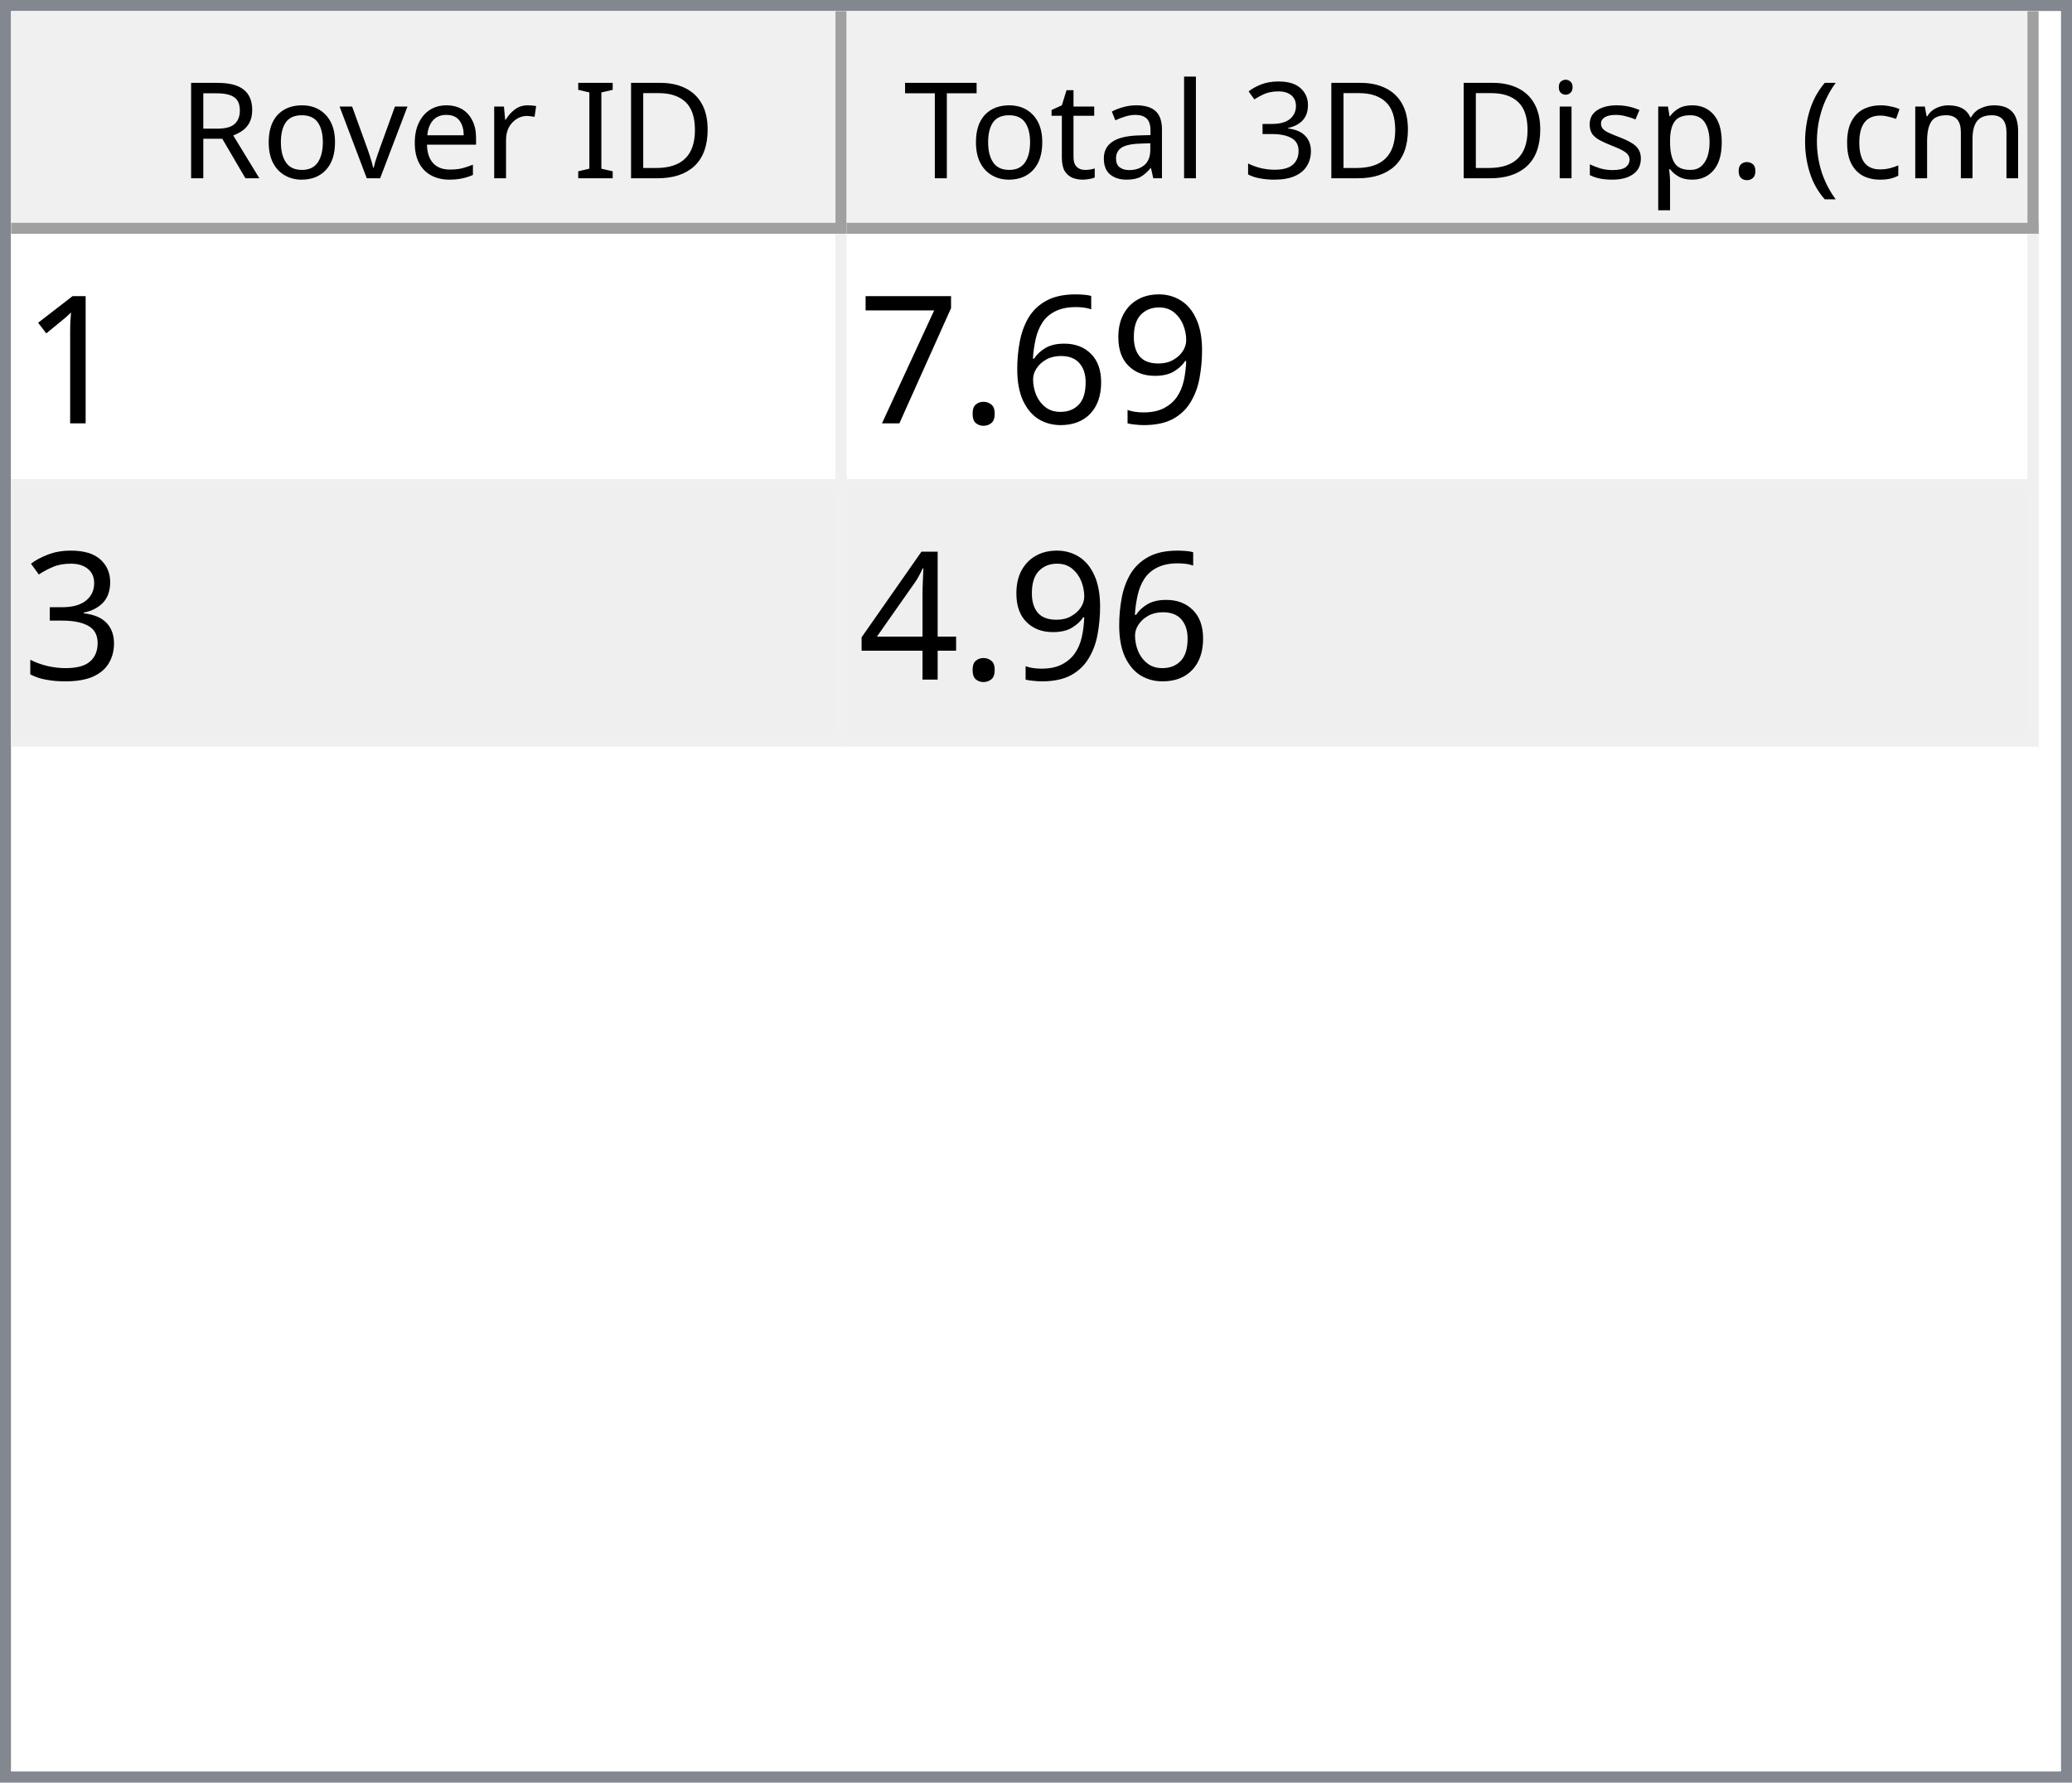
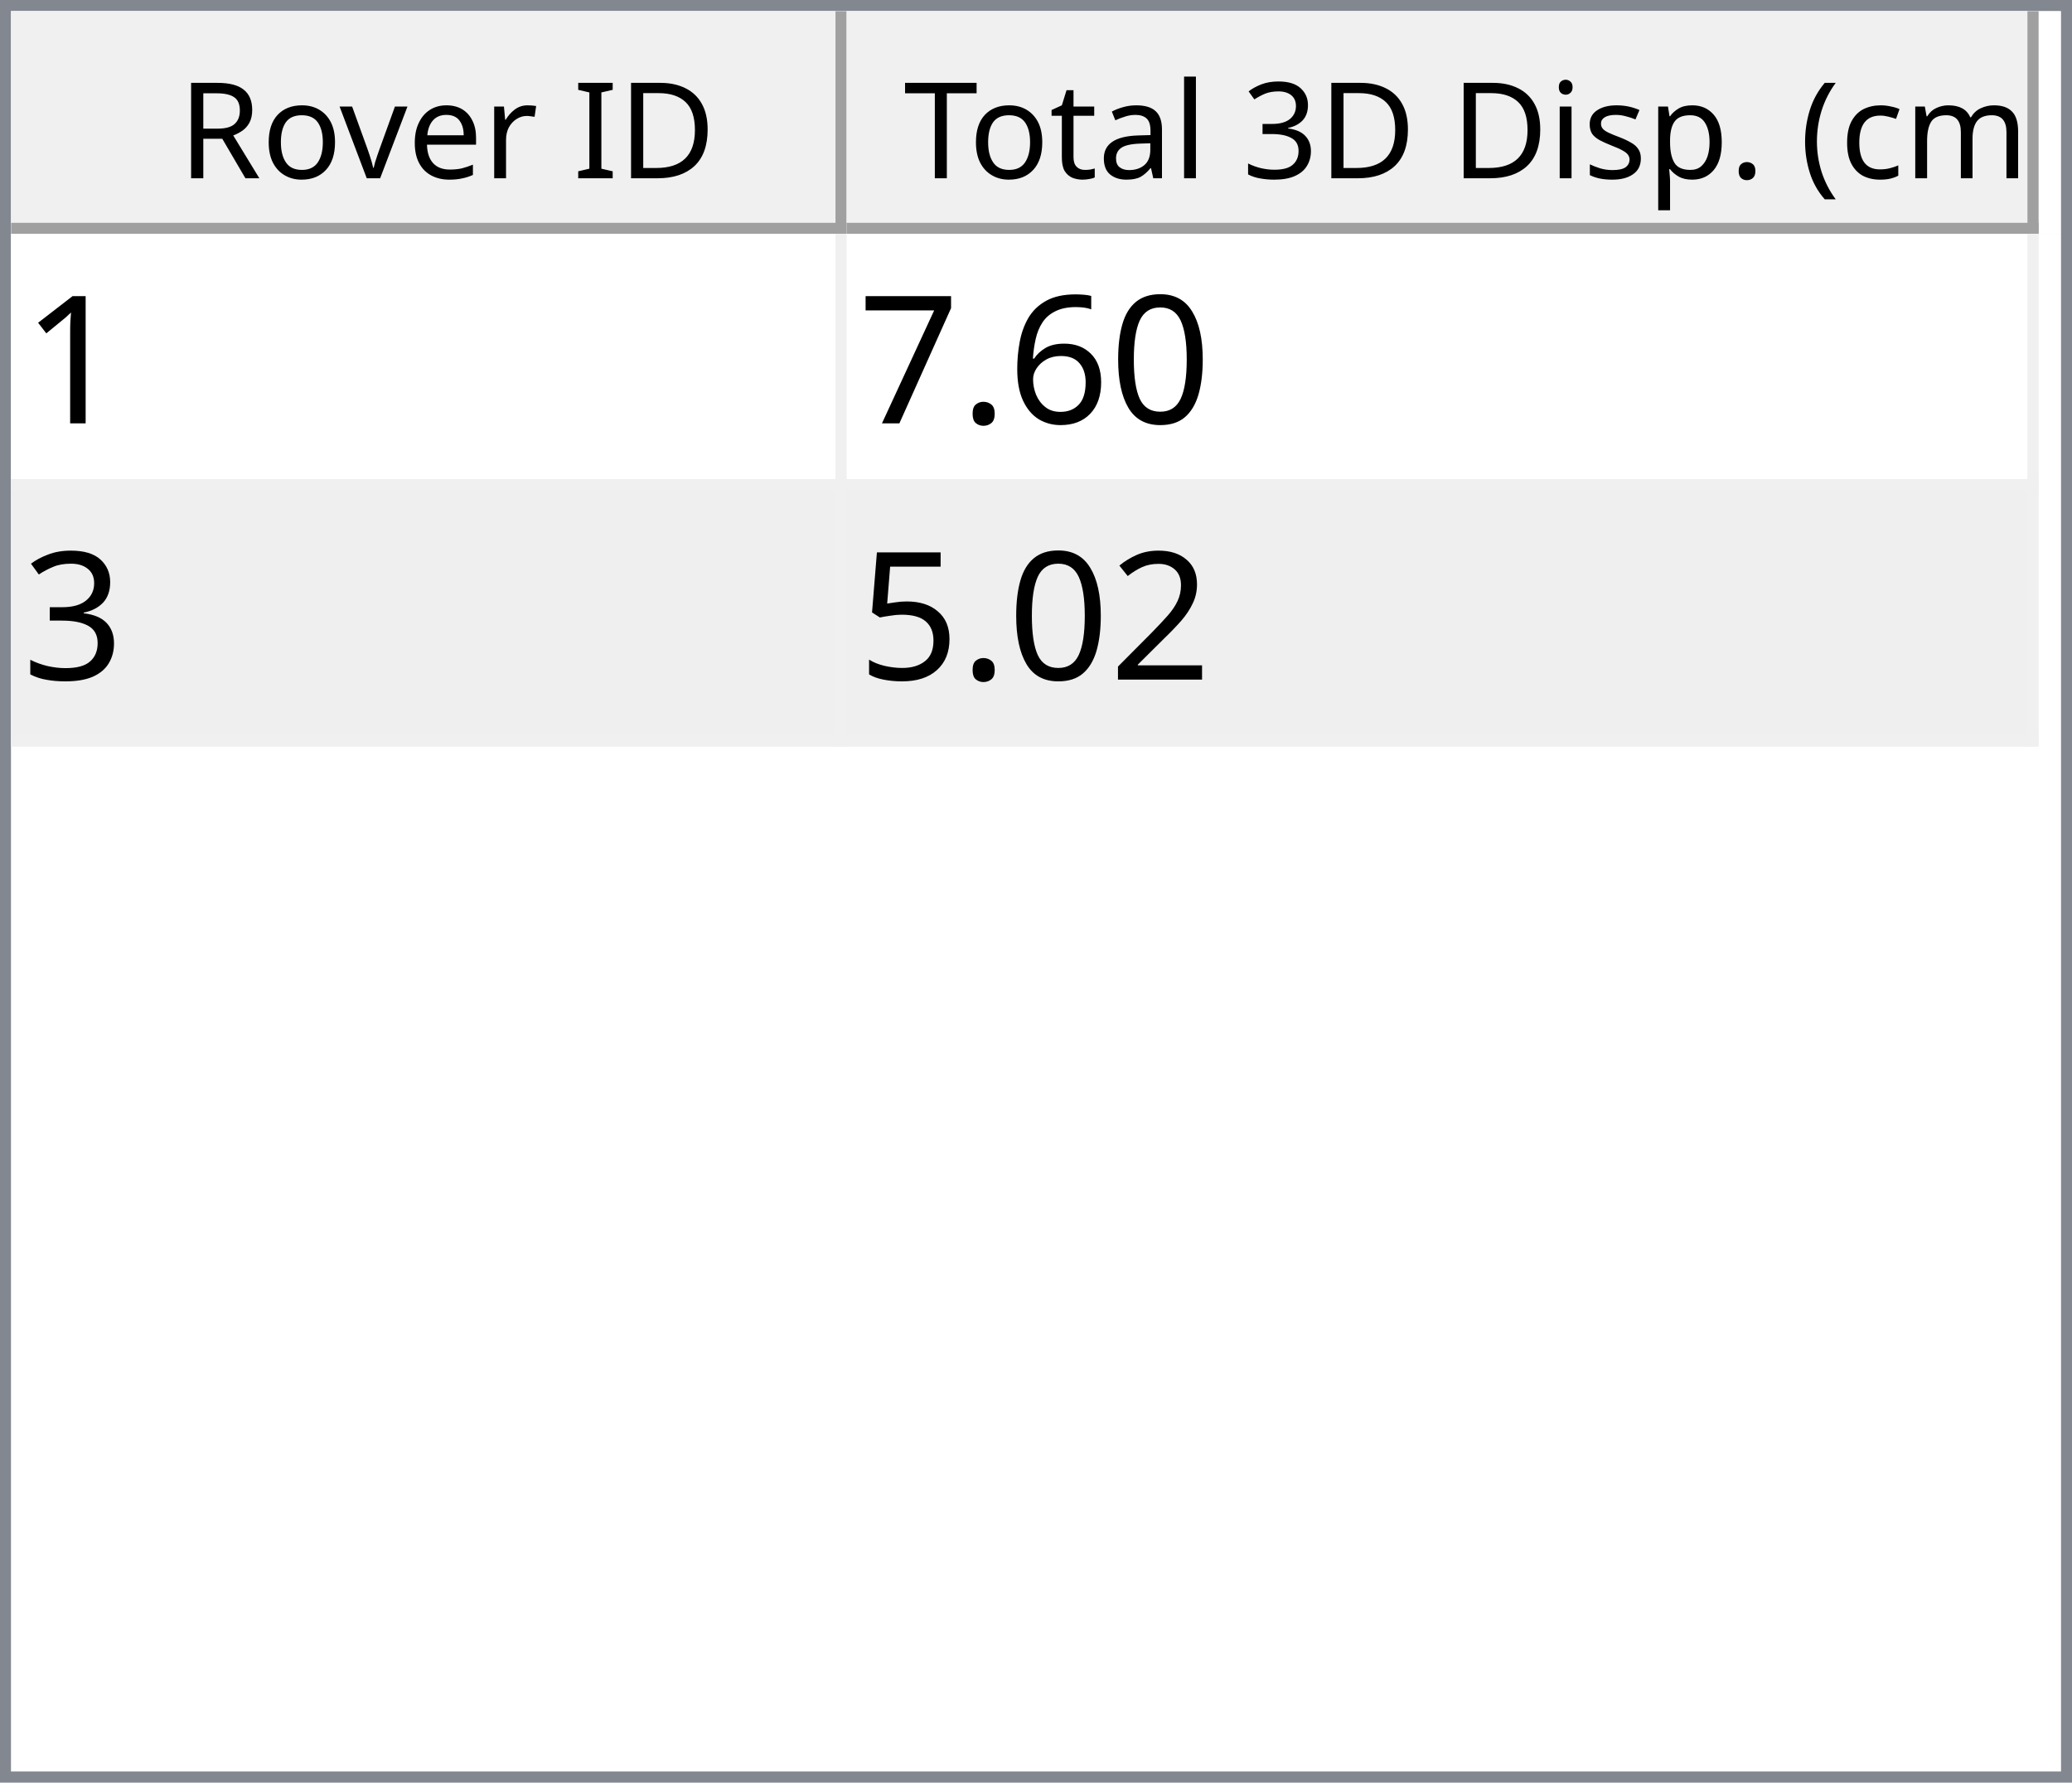
<svg xmlns="http://www.w3.org/2000/svg" style="fill-opacity:1; color-rendering:auto; color-interpolation:auto; text-rendering:auto; stroke:black; stroke-linecap:square; stroke-miterlimit:10; shape-rendering:auto; stroke-opacity:1; fill:black; stroke-dasharray:none; font-weight:normal; stroke-width:1; font-family:'Dialog'; font-style:normal; stroke-linejoin:miter; font-size:12px; stroke-dashoffset:0; image-rendering:auto;" width="186" height="160">
  <defs id="genericDefs" />
  <g>
    <defs id="defs1">
      <clipPath clipPathUnits="userSpaceOnUse" id="clipPath1">
        <path d="M0 0 L186 0 L186 160 L0 160 L0 0 Z" />
      </clipPath>
      <clipPath clipPathUnits="userSpaceOnUse" id="clipPath2">
        <path d="M0 0 L0 160 L186 160 L186 0 Z" />
      </clipPath>
      <clipPath clipPathUnits="userSpaceOnUse" id="clipPath3">
        <path d="M0 0 L0 20 L184 20 L184 0 Z" />
      </clipPath>
      <clipPath clipPathUnits="userSpaceOnUse" id="clipPath4">
        <path d="M0 0 L0 20 L75 20 L75 0 Z" />
      </clipPath>
      <clipPath clipPathUnits="userSpaceOnUse" id="clipPath5">
        <path d="M1 1 L1 19 L74 19 L74 1 Z" />
      </clipPath>
      <clipPath clipPathUnits="userSpaceOnUse" id="clipPath6">
        <path d="M0 0 L0 18 L73 18 L73 0 Z" />
      </clipPath>
      <clipPath clipPathUnits="userSpaceOnUse" id="clipPath7">
        <path d="M-0.5 -0.5 L-0.5 19.5 L74.5 19.5 L74.5 -0.5 Z" />
      </clipPath>
      <clipPath clipPathUnits="userSpaceOnUse" id="clipPath8">
        <path d="M0 0 L0 20 L107 20 L107 0 Z" />
      </clipPath>
      <clipPath clipPathUnits="userSpaceOnUse" id="clipPath9">
        <path d="M1 1 L1 19 L106 19 L106 1 Z" />
      </clipPath>
      <clipPath clipPathUnits="userSpaceOnUse" id="clipPath10">
        <path d="M0 0 L0 18 L105 18 L105 0 Z" />
      </clipPath>
      <clipPath clipPathUnits="userSpaceOnUse" id="clipPath11">
        <path d="M-0.5 -0.5 L-0.5 19.5 L106.5 19.5 L106.5 -0.5 Z" />
      </clipPath>
      <clipPath clipPathUnits="userSpaceOnUse" id="clipPath12">
        <path d="M0 0 L0 138 L184 138 L184 0 Z" />
      </clipPath>
      <clipPath clipPathUnits="userSpaceOnUse" id="clipPath13">
        <path d="M0 0 L0 46 L182 46 L182 0 Z" />
      </clipPath>
      <clipPath clipPathUnits="userSpaceOnUse" id="clipPath14">
        <path d="M-0.5 -0.5 L-0.5 45.5 L181.5 45.5 L181.5 -0.5 Z" />
      </clipPath>
      <clipPath clipPathUnits="userSpaceOnUse" id="clipPath15">
        <path d="M0 0 L0 22 L74 22 L74 0 Z" />
      </clipPath>
      <clipPath clipPathUnits="userSpaceOnUse" id="clipPath16">
        <path d="M0 0 L0 22 L106 22 L106 0 Z" />
      </clipPath>
      <font horiz-adv-x="64.551" id="font1">
        <font-face ascent="107.91" descent="25.098" units-per-em="100" style="font-style:normal; font-family:Segoe UI; font-weight:normal;" />
        <missing-glyph horiz-adv-x="64.551" d="M8.109 0 L8.109 68.266 L56.453 68.266 L56.453 0 L8.109 0 ZM15.328 7.234 L49.219 7.234 L49.219 61.031 L15.328 61.031 L15.328 7.234 Z" />
        <glyph unicode="D" horiz-adv-x="70.117" d="M9.188 0 L9.188 70.016 L28.516 70.016 Q65.531 70.016 65.531 35.891 Q65.531 19.672 55.25 9.836 Q44.969 0 27.734 0 L9.188 0 ZM17.391 62.594 L17.391 7.422 L27.828 7.422 Q41.609 7.422 49.273 14.797 Q56.938 22.172 56.938 35.688 Q56.938 62.594 28.328 62.594 L17.391 62.594 Z" />
        <glyph unicode="I" horiz-adv-x="26.611" d="M17.391 0 L9.188 0 L9.188 70.016 L17.391 70.016 L17.391 0 Z" />
        <glyph unicode=" " horiz-adv-x="27.393" d="" />
        <glyph unicode="r" horiz-adv-x="34.766" d="M34.188 41.891 Q32.078 43.5 28.125 43.5 Q23 43.5 19.555 38.672 Q16.109 33.844 16.109 25.484 L16.109 0 L8.109 0 L8.109 50 L16.109 50 L16.109 39.703 L16.312 39.703 Q18.016 44.969 21.531 47.922 Q25.047 50.875 29.391 50.875 Q32.516 50.875 34.188 50.203 L34.188 41.891 Z" />
        <glyph unicode="e" horiz-adv-x="52.295" d="M48.297 23 L12.984 23 Q13.188 14.656 17.484 10.109 Q21.781 5.562 29.297 5.562 Q37.75 5.562 44.828 11.141 L44.828 3.609 Q38.234 -1.172 27.391 -1.172 Q16.797 -1.172 10.742 5.641 Q4.688 12.453 4.688 24.812 Q4.688 36.469 11.305 43.82 Q17.922 51.172 27.734 51.172 Q37.547 51.172 42.922 44.828 Q48.297 38.484 48.297 27.203 L48.297 23 ZM40.094 29.781 Q40.047 36.719 36.75 40.578 Q33.453 44.438 27.594 44.438 Q21.922 44.438 17.969 40.383 Q14.016 36.328 13.094 29.781 L40.094 29.781 Z" />
        <glyph unicode="v" horiz-adv-x="47.9" d="M47.406 50 L27.484 0 L19.625 0 L0.688 50 L9.469 50 L22.172 13.672 Q23.578 9.672 23.922 6.688 L24.125 6.688 Q24.609 10.453 25.688 13.484 L38.969 50 L47.406 50 Z" />
        <glyph unicode="o" horiz-adv-x="58.594" d="M29 -1.172 Q17.922 -1.172 11.305 5.836 Q4.688 12.844 4.688 24.422 Q4.688 37.016 11.57 44.094 Q18.453 51.172 30.172 51.172 Q41.359 51.172 47.633 44.289 Q53.906 37.406 53.906 25.203 Q53.906 13.234 47.141 6.031 Q40.375 -1.172 29 -1.172 ZM29.594 44.438 Q21.875 44.438 17.383 39.188 Q12.891 33.938 12.891 24.703 Q12.891 15.828 17.43 10.695 Q21.969 5.562 29.594 5.562 Q37.359 5.562 41.531 10.594 Q45.703 15.625 45.703 24.906 Q45.703 34.281 41.531 39.359 Q37.359 44.438 29.594 44.438 Z" />
        <glyph unicode="R" horiz-adv-x="59.814" d="M59.375 0 L49.609 0 L37.891 19.625 Q36.281 22.359 34.766 24.289 Q33.25 26.219 31.664 27.438 Q30.078 28.656 28.25 29.219 Q26.422 29.781 24.125 29.781 L17.391 29.781 L17.391 0 L9.188 0 L9.188 70.016 L30.078 70.016 Q34.672 70.016 38.555 68.867 Q42.438 67.719 45.289 65.375 Q48.141 63.031 49.758 59.547 Q51.375 56.062 51.375 51.375 Q51.375 47.703 50.273 44.656 Q49.172 41.609 47.148 39.211 Q45.125 36.812 42.266 35.133 Q39.406 33.453 35.844 32.516 L35.844 32.328 Q37.594 31.547 38.891 30.547 Q40.188 29.547 41.359 28.18 Q42.531 26.812 43.68 25.078 Q44.828 23.344 46.234 21.047 L59.375 0 ZM17.391 62.594 L17.391 37.203 L28.516 37.203 Q31.594 37.203 34.203 38.133 Q36.812 39.062 38.719 40.797 Q40.625 42.531 41.703 45.047 Q42.781 47.562 42.781 50.688 Q42.781 56.297 39.141 59.445 Q35.5 62.594 28.609 62.594 L17.391 62.594 Z" />
        <glyph unicode=")" horiz-adv-x="30.176" d="M8.297 -15.922 L1.172 -15.922 Q16.406 2.344 16.406 26.812 Q16.406 51.469 1.078 70.016 L8.297 70.016 Q23.531 52.156 23.531 26.703 Q23.531 1.375 8.297 -15.922 Z" />
        <glyph unicode="m" horiz-adv-x="86.133" d="M79.109 0 L71.094 0 L71.094 28.719 Q71.094 37.016 68.531 40.727 Q65.969 44.438 59.906 44.438 Q54.781 44.438 51.195 39.75 Q47.609 35.062 47.609 28.516 L47.609 0 L39.594 0 L39.594 29.688 Q39.594 44.438 28.219 44.438 Q22.953 44.438 19.531 40.016 Q16.109 35.594 16.109 28.516 L16.109 0 L8.109 0 L8.109 50 L16.109 50 L16.109 42.094 L16.312 42.094 Q21.625 51.172 31.844 51.172 Q36.969 51.172 40.773 48.312 Q44.578 45.453 46 40.828 Q51.562 51.172 62.594 51.172 Q79.109 51.172 79.109 30.812 L79.109 0 Z" />
        <glyph unicode="c" horiz-adv-x="46.191" d="M42.188 2.297 Q36.422 -1.172 28.516 -1.172 Q17.828 -1.172 11.258 5.789 Q4.688 12.75 4.688 23.828 Q4.688 36.188 11.766 43.68 Q18.844 51.172 30.672 51.172 Q37.25 51.172 42.281 48.734 L42.281 40.531 Q36.719 44.438 30.375 44.438 Q22.703 44.438 17.797 38.945 Q12.891 33.453 12.891 24.516 Q12.891 15.719 17.508 10.641 Q22.125 5.562 29.891 5.562 Q36.422 5.562 42.188 9.906 L42.188 2.297 Z" />
        <glyph unicode="(" horiz-adv-x="30.176" d="M29.109 -15.922 L21.969 -15.922 Q6.844 1.375 6.844 26.703 Q6.844 52.156 21.969 70.016 L29.203 70.016 Q13.875 51.469 13.875 26.812 Q13.875 2.344 29.109 -15.922 Z" />
        <glyph unicode="." horiz-adv-x="21.68" d="M10.891 -1.078 Q8.641 -1.078 7.055 0.539 Q5.469 2.156 5.469 4.391 Q5.469 6.641 7.055 8.273 Q8.641 9.906 10.891 9.906 Q13.188 9.906 14.797 8.273 Q16.406 6.641 16.406 4.391 Q16.406 2.156 14.797 0.539 Q13.188 -1.078 10.891 -1.078 Z" />
        <glyph unicode="p" horiz-adv-x="58.789" d="M16.312 7.234 L16.109 7.234 L16.109 -23 L8.109 -23 L8.109 50 L16.109 50 L16.109 41.219 L16.312 41.219 Q22.219 51.172 33.594 51.172 Q43.266 51.172 48.688 44.461 Q54.109 37.75 54.109 26.469 Q54.109 13.922 48 6.375 Q41.891 -1.172 31.297 -1.172 Q21.578 -1.172 16.312 7.234 ZM16.109 27.391 L16.109 20.406 Q16.109 14.203 20.141 9.883 Q24.172 5.562 30.375 5.562 Q37.641 5.562 41.773 11.133 Q45.906 16.703 45.906 26.609 Q45.906 34.969 42.047 39.703 Q38.188 44.438 31.594 44.438 Q24.609 44.438 20.359 39.578 Q16.109 34.719 16.109 27.391 Z" />
        <glyph unicode="s" horiz-adv-x="42.432" d="M5.078 1.812 L5.078 10.406 Q11.625 5.562 19.484 5.562 Q30.031 5.562 30.031 12.594 Q30.031 14.594 29.125 15.992 Q28.219 17.391 26.68 18.461 Q25.141 19.531 23.07 20.383 Q21 21.234 18.609 22.172 Q15.281 23.484 12.766 24.828 Q10.25 26.172 8.57 27.859 Q6.891 29.547 6.031 31.695 Q5.172 33.844 5.172 36.719 Q5.172 40.234 6.789 42.945 Q8.406 45.656 11.086 47.484 Q13.766 49.312 17.211 50.242 Q20.656 51.172 24.312 51.172 Q30.812 51.172 35.938 48.922 L35.938 40.828 Q30.422 44.438 23.25 44.438 Q21 44.438 19.195 43.922 Q17.391 43.406 16.094 42.477 Q14.797 41.547 14.086 40.258 Q13.375 38.969 13.375 37.406 Q13.375 35.453 14.086 34.133 Q14.797 32.812 16.164 31.789 Q17.531 30.766 19.484 29.938 Q21.438 29.109 23.922 28.125 Q27.25 26.859 29.883 25.516 Q32.516 24.172 34.375 22.484 Q36.234 20.797 37.234 18.602 Q38.234 16.406 38.234 13.375 Q38.234 9.672 36.602 6.938 Q34.969 4.203 32.234 2.398 Q29.5 0.594 25.93 -0.289 Q22.359 -1.172 18.453 -1.172 Q10.75 -1.172 5.078 1.812 Z" />
        <glyph unicode="i" horiz-adv-x="24.219" d="M12.203 62.703 Q10.062 62.703 8.547 64.164 Q7.031 65.625 7.031 67.875 Q7.031 70.125 8.547 71.609 Q10.062 73.094 12.203 73.094 Q14.406 73.094 15.945 71.609 Q17.484 70.125 17.484 67.875 Q17.484 65.719 15.945 64.211 Q14.406 62.703 12.203 62.703 ZM16.109 0 L8.109 0 L8.109 50 L16.109 50 L16.109 0 Z" />
        <glyph unicode="3" horiz-adv-x="53.906" d="M46.531 19.828 Q46.531 15.094 44.75 11.211 Q42.969 7.328 39.719 4.57 Q36.469 1.812 31.93 0.297 Q27.391 -1.219 21.922 -1.219 Q11.922 -1.219 6 2.594 L6 11.188 Q13.094 5.609 22.219 5.609 Q25.875 5.609 28.828 6.539 Q31.781 7.469 33.906 9.227 Q36.031 10.984 37.18 13.477 Q38.328 15.969 38.328 19.094 Q38.328 32.812 18.797 32.812 L12.984 32.812 L12.984 39.594 L18.5 39.594 Q35.797 39.594 35.797 52.484 Q35.797 64.406 22.609 64.406 Q15.188 64.406 8.688 59.422 L8.688 67.188 Q15.375 71.188 24.609 71.188 Q29 71.188 32.57 69.969 Q36.141 68.75 38.68 66.555 Q41.219 64.359 42.609 61.281 Q44 58.203 44 54.5 Q44 40.672 30.031 36.719 L30.031 36.531 Q33.594 36.141 36.625 34.797 Q39.656 33.453 41.852 31.305 Q44.047 29.156 45.289 26.25 Q46.531 23.344 46.531 19.828 Z" />
        <glyph unicode="l" horiz-adv-x="24.219" d="M16.109 0 L8.109 0 L8.109 74.031 L16.109 74.031 L16.109 0 Z" />
        <glyph unicode="a" horiz-adv-x="50.879" d="M43.891 0 L35.891 0 L35.891 7.812 L35.688 7.812 Q30.469 -1.172 20.312 -1.172 Q12.844 -1.172 8.617 2.781 Q4.391 6.734 4.391 13.281 Q4.391 27.297 20.906 29.594 L35.891 31.688 Q35.891 44.438 25.594 44.438 Q16.547 44.438 9.281 38.281 L9.281 46.484 Q16.656 51.172 26.266 51.172 Q43.891 51.172 43.891 32.516 L43.891 0 ZM35.891 25.297 L23.828 23.641 Q18.266 22.859 15.43 20.875 Q12.594 18.891 12.594 13.875 Q12.594 10.203 15.211 7.883 Q17.828 5.562 22.172 5.562 Q28.125 5.562 32.008 9.742 Q35.891 13.922 35.891 20.312 L35.891 25.297 Z" />
        <glyph unicode="t" horiz-adv-x="33.887" d="M31.297 0.484 Q28.469 -1.078 23.828 -1.078 Q10.688 -1.078 10.688 13.578 L10.688 43.172 L2.094 43.172 L2.094 50 L10.688 50 L10.688 62.203 L18.703 64.797 L18.703 50 L31.297 50 L31.297 43.172 L18.703 43.172 L18.703 14.984 Q18.703 9.969 20.414 7.82 Q22.125 5.672 26.078 5.672 Q29.109 5.672 31.297 7.328 L31.297 0.484 Z" />
        <glyph unicode="T" horiz-adv-x="52.393" d="M50.594 62.594 L30.375 62.594 L30.375 0 L22.172 0 L22.172 62.594 L2 62.594 L2 70.016 L50.594 70.016 L50.594 62.594 Z" />
      </font>
      <font horiz-adv-x="75.0" id="font2">
        <font-face ascent="100.537" descent="21.973" units-per-em="100" style="font-style:normal; font-family:sans-serif; font-weight:normal;" />
        <missing-glyph horiz-adv-x="75.0" d="M12.5 0 L12.5 62.5 L62.5 62.5 L62.5 0 L12.5 0 ZM14.062 1.562 L60.938 1.562 L60.938 60.938 L14.062 60.938 L14.062 1.562 Z" />
        <glyph unicode="1" horiz-adv-x="55.615" d="M37.25 0 L28.469 0 L28.469 56 Q25.297 52.984 20.141 49.953 Q14.984 46.922 10.891 45.406 L10.891 53.906 Q18.266 57.375 23.781 62.305 Q29.297 67.234 31.594 71.875 L37.25 71.875 L37.25 0 Z" />
-         <glyph unicode="9" horiz-adv-x="55.615" d="M5.469 16.547 L13.922 17.328 Q14.984 11.375 18.016 8.688 Q21.047 6 25.781 6 Q29.828 6 32.883 7.859 Q35.938 9.719 37.891 12.82 Q39.844 15.922 41.164 21.195 Q42.484 26.469 42.484 31.938 Q42.484 32.516 42.438 33.688 Q39.797 29.5 35.234 26.883 Q30.672 24.266 25.344 24.266 Q16.453 24.266 10.305 30.711 Q4.156 37.156 4.156 47.703 Q4.156 58.594 10.578 65.234 Q17 71.875 26.656 71.875 Q33.641 71.875 39.43 68.117 Q45.219 64.359 48.219 57.398 Q51.219 50.438 51.219 37.25 Q51.219 23.531 48.242 15.406 Q45.266 7.281 39.383 3.031 Q33.5 -1.219 25.594 -1.219 Q17.188 -1.219 11.867 3.445 Q6.547 8.109 5.469 16.547 ZM41.453 48.141 Q41.453 55.719 37.43 60.156 Q33.406 64.594 27.734 64.594 Q21.875 64.594 17.531 59.812 Q13.188 55.031 13.188 47.406 Q13.188 40.578 17.312 36.305 Q21.438 32.031 27.484 32.031 Q33.594 32.031 37.523 36.305 Q41.453 40.578 41.453 48.141 Z" />
+         <glyph unicode="0" horiz-adv-x="55.615" d="M4.156 35.297 Q4.156 48 6.766 55.742 Q9.375 63.484 14.523 67.68 Q19.672 71.875 27.484 71.875 Q33.25 71.875 37.594 69.555 Q41.938 67.234 44.773 62.867 Q47.609 58.5 49.219 52.227 Q50.828 45.953 50.828 35.297 Q50.828 22.703 48.242 14.969 Q45.656 7.234 40.508 3.008 Q35.359 -1.219 27.484 -1.219 Q17.141 -1.219 11.234 6.203 Q4.156 15.141 4.156 35.297 ZM13.188 35.297 Q13.188 17.672 17.312 11.836 Q21.438 6 27.484 6 Q33.547 6 37.672 11.859 Q41.797 17.719 41.797 35.297 Q41.797 52.984 37.672 58.789 Q33.547 64.594 27.391 64.594 Q21.344 64.594 17.719 59.469 Q13.188 52.938 13.188 35.297 Z" />
        <glyph unicode="6" horiz-adv-x="55.615" d="M49.75 54.047 L41.016 53.375 Q39.844 58.547 37.703 60.891 Q34.125 64.656 28.906 64.656 Q24.703 64.656 21.531 62.312 Q17.391 59.281 14.992 53.469 Q12.594 47.656 12.5 36.922 Q15.672 41.75 20.266 44.094 Q24.859 46.438 29.891 46.438 Q38.672 46.438 44.852 39.969 Q51.031 33.5 51.031 23.25 Q51.031 16.5 48.125 10.719 Q45.219 4.938 40.141 1.859 Q35.062 -1.219 28.609 -1.219 Q17.625 -1.219 10.695 6.859 Q3.766 14.938 3.766 33.5 Q3.766 54.25 11.422 63.672 Q18.109 71.875 29.438 71.875 Q37.891 71.875 43.289 67.141 Q48.688 62.406 49.75 54.047 ZM13.875 23.188 Q13.875 18.656 15.797 14.508 Q17.719 10.359 21.188 8.18 Q24.656 6 28.469 6 Q34.031 6 38.039 10.492 Q42.047 14.984 42.047 22.703 Q42.047 30.125 38.086 34.398 Q34.125 38.672 28.125 38.672 Q22.172 38.672 18.023 34.398 Q13.875 30.125 13.875 23.188 Z" />
        <glyph unicode="." horiz-adv-x="27.783" d="M9.078 0 L9.078 10.016 L19.094 10.016 L19.094 0 L9.078 0 Z" />
        <glyph unicode="7" horiz-adv-x="55.615" d="M4.734 62.203 L4.734 70.656 L51.078 70.656 L51.078 63.812 Q44.234 56.547 37.523 44.484 Q30.812 32.422 27.156 19.672 Q24.516 10.688 23.781 0 L14.75 0 Q14.891 8.453 18.062 20.414 Q21.234 32.375 27.172 43.484 Q33.109 54.594 39.797 62.203 L4.734 62.203 Z" />
        <glyph unicode="3" horiz-adv-x="55.615" d="M4.203 18.891 L12.984 20.062 Q14.5 12.594 18.141 9.297 Q21.781 6 27 6 Q33.203 6 37.477 10.297 Q41.75 14.594 41.75 20.953 Q41.75 27 37.797 30.93 Q33.844 34.859 27.734 34.859 Q25.25 34.859 21.531 33.891 L22.516 41.609 Q23.391 41.5 23.922 41.5 Q29.547 41.5 34.039 44.43 Q38.531 47.359 38.531 53.469 Q38.531 58.297 35.258 61.477 Q31.984 64.656 26.812 64.656 Q21.688 64.656 18.266 61.43 Q14.844 58.203 13.875 51.766 L5.078 53.328 Q6.688 62.156 12.398 67.016 Q18.109 71.875 26.609 71.875 Q32.469 71.875 37.398 69.359 Q42.328 66.844 44.945 62.5 Q47.562 58.156 47.562 53.266 Q47.562 48.641 45.07 44.828 Q42.578 41.016 37.703 38.766 Q44.047 37.312 47.562 32.695 Q51.078 28.078 51.078 21.141 Q51.078 11.766 44.242 5.25 Q37.406 -1.266 26.953 -1.266 Q17.531 -1.266 11.305 4.352 Q5.078 9.969 4.203 18.891 Z" />
-         <glyph unicode="4" horiz-adv-x="55.615" d="M32.328 0 L32.328 17.141 L1.266 17.141 L1.266 25.203 L33.938 71.578 L41.109 71.578 L41.109 25.203 L50.781 25.203 L50.781 17.141 L41.109 17.141 L41.109 0 L32.328 0 ZM32.328 25.203 L32.328 57.469 L9.906 25.203 L32.328 25.203 Z" />
+         <glyph unicode="2" horiz-adv-x="55.615" d="M50.344 8.453 L50.344 0 L3.031 0 Q2.938 3.172 4.047 6.109 Q5.859 10.938 9.836 15.625 Q13.812 20.312 21.344 26.469 Q33.016 36.031 37.117 41.625 Q41.219 47.219 41.219 52.203 Q41.219 57.422 37.477 61.008 Q33.734 64.594 27.734 64.594 Q21.391 64.594 17.578 60.789 Q13.766 56.984 13.719 50.25 L4.688 51.172 Q5.609 61.281 11.664 66.578 Q17.719 71.875 27.938 71.875 Q38.234 71.875 44.242 66.164 Q50.25 60.453 50.25 52 Q50.25 47.703 48.492 43.555 Q46.734 39.406 42.656 34.812 Q38.578 30.219 29.109 22.219 Q21.188 15.578 18.945 13.211 Q16.703 10.844 15.234 8.453 L50.344 8.453 Z" />
+         <glyph unicode="5" horiz-adv-x="55.615" d="M4.156 18.75 L13.375 19.531 Q14.406 12.797 18.141 9.398 Q21.875 6 27.156 6 Q33.5 6 37.891 10.789 Q42.281 15.578 42.281 23.484 Q42.281 31 38.062 35.352 Q33.844 39.703 27 39.703 Q22.75 39.703 19.336 37.773 Q15.922 35.844 13.969 32.766 L5.719 33.844 L12.641 70.609 L48.25 70.609 L48.25 62.203 L19.672 62.203 L15.828 42.969 Q22.266 47.469 29.344 47.469 Q38.719 47.469 45.164 40.969 Q51.609 34.469 51.609 24.266 Q51.609 14.547 45.953 7.469 Q39.062 -1.219 27.156 -1.219 Q17.391 -1.219 11.211 4.25 Q5.031 9.719 4.156 18.75 Z" />
      </font>
    </defs>
    <g style="fill:white; stroke:white;">
      <rect x="0" y="0" width="186" style="clip-path:url(#clipPath1); stroke:none;" height="160" />
    </g>
    <g style="fill:white; text-rendering:optimizeSpeed; color-rendering:optimizeSpeed; image-rendering:optimizeSpeed; shape-rendering:crispEdges; stroke:white; color-interpolation:sRGB;">
      <rect x="0" width="186" height="160" y="0" style="stroke:none;" />
      <path style="stroke:none;" d="M0 160 L186 160 L186 0 L0 0 Z" />
    </g>
    <g style="fill:rgb(240,240,240); font-family:'Segoe UI'; stroke:rgb(240,240,240);">
      <rect x="0" y="0" width="186" style="clip-path:url(#clipPath2); stroke:none;" height="160" />
    </g>
    <g style="fill:rgb(130,135,144); font-family:'Segoe UI'; stroke:rgb(130,135,144);">
      <path d="M0 0 L186 0 L186 160 L0 160 L0 0 ZM1 1 L185 1 L185 159 L1 159 L1 1 Z" style="fill-rule:evenodd; clip-path:url(#clipPath2); stroke:none;" />
    </g>
    <g style="fill:white; font-family:'Segoe UI'; stroke:white;" transform="translate(1,1)">
      <rect x="0" y="0" width="184" style="clip-path:url(#clipPath3); stroke:none;" height="20" />
    </g>
    <g style="fill:rgb(240,240,240); font-family:'Segoe UI'; stroke:rgb(240,240,240);" transform="translate(1,1)">
      <rect x="0" y="0" width="75" style="clip-path:url(#clipPath4); stroke:none;" height="20" />
    </g>
    <g style="font-family:'Segoe UI';" transform="translate(2,2)">
      <text x="14" xml:space="preserve" y="14" style="clip-path:url(#clipPath6); stroke:none;">Rover ID</text>
    </g>
    <g style="fill:rgb(160,160,160); font-family:'Segoe UI'; stroke:rgb(160,160,160); stroke-linejoin:bevel;" transform="translate(1.5,1.5)">
      <line x1="74" x2="74" y1="0" style="fill:none; clip-path:url(#clipPath7);" y2="19" />
    </g>
    <g style="fill:rgb(160,160,160); font-family:'Segoe UI'; stroke:rgb(160,160,160); stroke-linejoin:bevel;" transform="matrix(1,0,0,1,1,1) translate(0.5,0.5)">
      <line x1="0" x2="74" y1="19" style="fill:none; clip-path:url(#clipPath7);" y2="19" />
    </g>
    <g style="fill:rgb(240,240,240); font-family:'Segoe UI'; stroke:rgb(240,240,240);" transform="translate(76,1)">
      <rect x="0" y="0" width="107" style="clip-path:url(#clipPath8); stroke:none;" height="20" />
    </g>
    <g style="font-family:'Segoe UI';" transform="translate(77,2)">
      <text x="1" xml:space="preserve" y="14" style="clip-path:url(#clipPath10); stroke:none;"> Total 3D Disp. (cm)</text>
    </g>
    <g style="fill:rgb(160,160,160); font-family:'Segoe UI'; stroke:rgb(160,160,160); stroke-linejoin:bevel;" transform="translate(76.5,1.5)">
      <line x1="106" x2="106" y1="0" style="fill:none; clip-path:url(#clipPath11);" y2="19" />
    </g>
    <g style="fill:rgb(160,160,160); font-family:'Segoe UI'; stroke:rgb(160,160,160); stroke-linejoin:bevel;" transform="matrix(1,0,0,1,76,1) translate(0.5,0.5)">
      <line x1="0" x2="106" y1="19" style="fill:none; clip-path:url(#clipPath11);" y2="19" />
    </g>
    <g style="fill:white; font-family:'Segoe UI'; stroke:white;" transform="translate(1,21)">
      <rect x="0" y="0" width="184" style="clip-path:url(#clipPath12); stroke:none;" height="138" />
    </g>
    <g style="fill:rgb(240,240,240); font-size:16px; font-family:sans-serif; stroke:rgb(240,240,240);" transform="translate(1,21)">
      <rect x="0" y="0" width="182" style="clip-path:url(#clipPath13); stroke:none;" height="46" />
      <line transform="translate(0.5,0.5)" x1="0" x2="181" y1="22" style="clip-path:url(#clipPath14); fill:none; stroke-linejoin:bevel;" y2="22" />
    </g>
    <g transform="matrix(1,0,0,1,1,21) translate(0.5,0.5)" style="fill:rgb(240,240,240); font-size:16px; font-family:sans-serif; stroke:rgb(240,240,240); stroke-linejoin:bevel;">
      <line x1="0" x2="181" y1="45" style="fill:none; clip-path:url(#clipPath14);" y2="45" />
    </g>
    <g transform="matrix(1,0,0,1,1,21) translate(0.5,0.5)" style="fill:rgb(240,240,240); font-size:16px; font-family:sans-serif; stroke:rgb(240,240,240); stroke-linejoin:bevel;">
      <line x1="74" x2="74" y1="0" style="fill:none; clip-path:url(#clipPath14);" y2="45" />
    </g>
    <g transform="matrix(1,0,0,1,1,21) translate(0.5,0.5)" style="fill:rgb(240,240,240); font-size:16px; font-family:sans-serif; stroke:rgb(240,240,240); stroke-linejoin:bevel;">
      <line x1="181" x2="181" y1="0" style="fill:none; clip-path:url(#clipPath14);" y2="45" />
    </g>
    <g style="fill:white; font-size:16px; font-family:sans-serif; stroke:white;" transform="matrix(1,0,0,1,1,21)">
      <rect x="0" y="0" width="74" style="clip-path:url(#clipPath15); stroke:none;" height="22" />
      <text x="1" y="17" style="fill:black; clip-path:url(#clipPath15); stroke:none;" xml:space="preserve">1</text>
    </g>
    <g style="fill:white; font-size:16px; font-family:sans-serif; stroke:white;" transform="matrix(1,0,0,1,1,21) translate(75,0)">
      <rect x="0" y="0" width="106" style="clip-path:url(#clipPath16); stroke:none;" height="22" />
-       <text x="1" y="17" style="fill:black; clip-path:url(#clipPath16); stroke:none;" xml:space="preserve">7.69</text>
+       <text x="1" y="17" style="fill:black; clip-path:url(#clipPath16); stroke:none;" xml:space="preserve">7.60</text>
    </g>
    <g style="fill:rgb(239,239,239); font-size:16px; font-family:sans-serif; stroke:rgb(239,239,239);" transform="matrix(1,0,0,1,1,21) translate(0,23)">
      <rect x="0" y="0" width="74" style="clip-path:url(#clipPath15); stroke:none;" height="22" />
      <text x="1" y="17" style="fill:black; clip-path:url(#clipPath15); stroke:none;" xml:space="preserve">3</text>
    </g>
    <g style="fill:rgb(239,239,239); font-size:16px; font-family:sans-serif; stroke:rgb(239,239,239);" transform="matrix(1,0,0,1,1,21) translate(75,23)">
      <rect x="0" y="0" width="106" style="clip-path:url(#clipPath16); stroke:none;" height="22" />
-       <text x="1" y="17" style="fill:black; clip-path:url(#clipPath16); stroke:none;" xml:space="preserve">4.96</text>
+       <text x="1" y="17" style="fill:black; clip-path:url(#clipPath16); stroke:none;" xml:space="preserve">5.02</text>
    </g>
  </g>
</svg>
